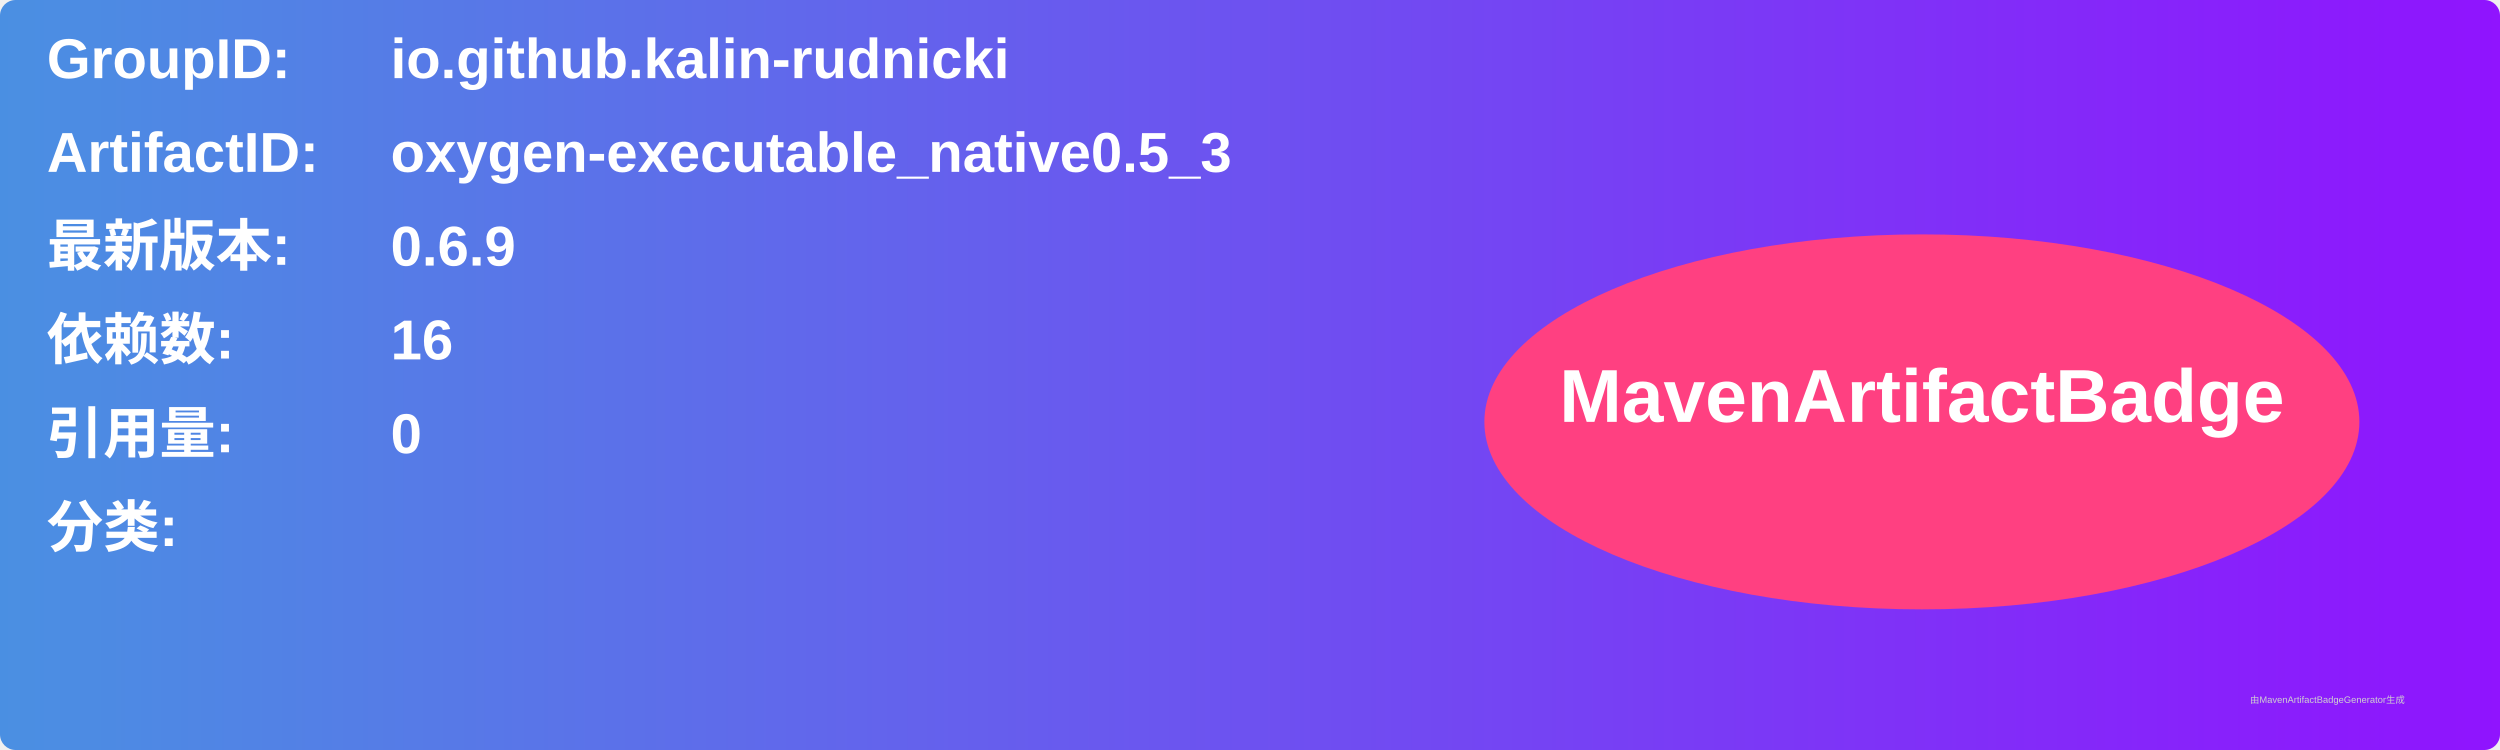
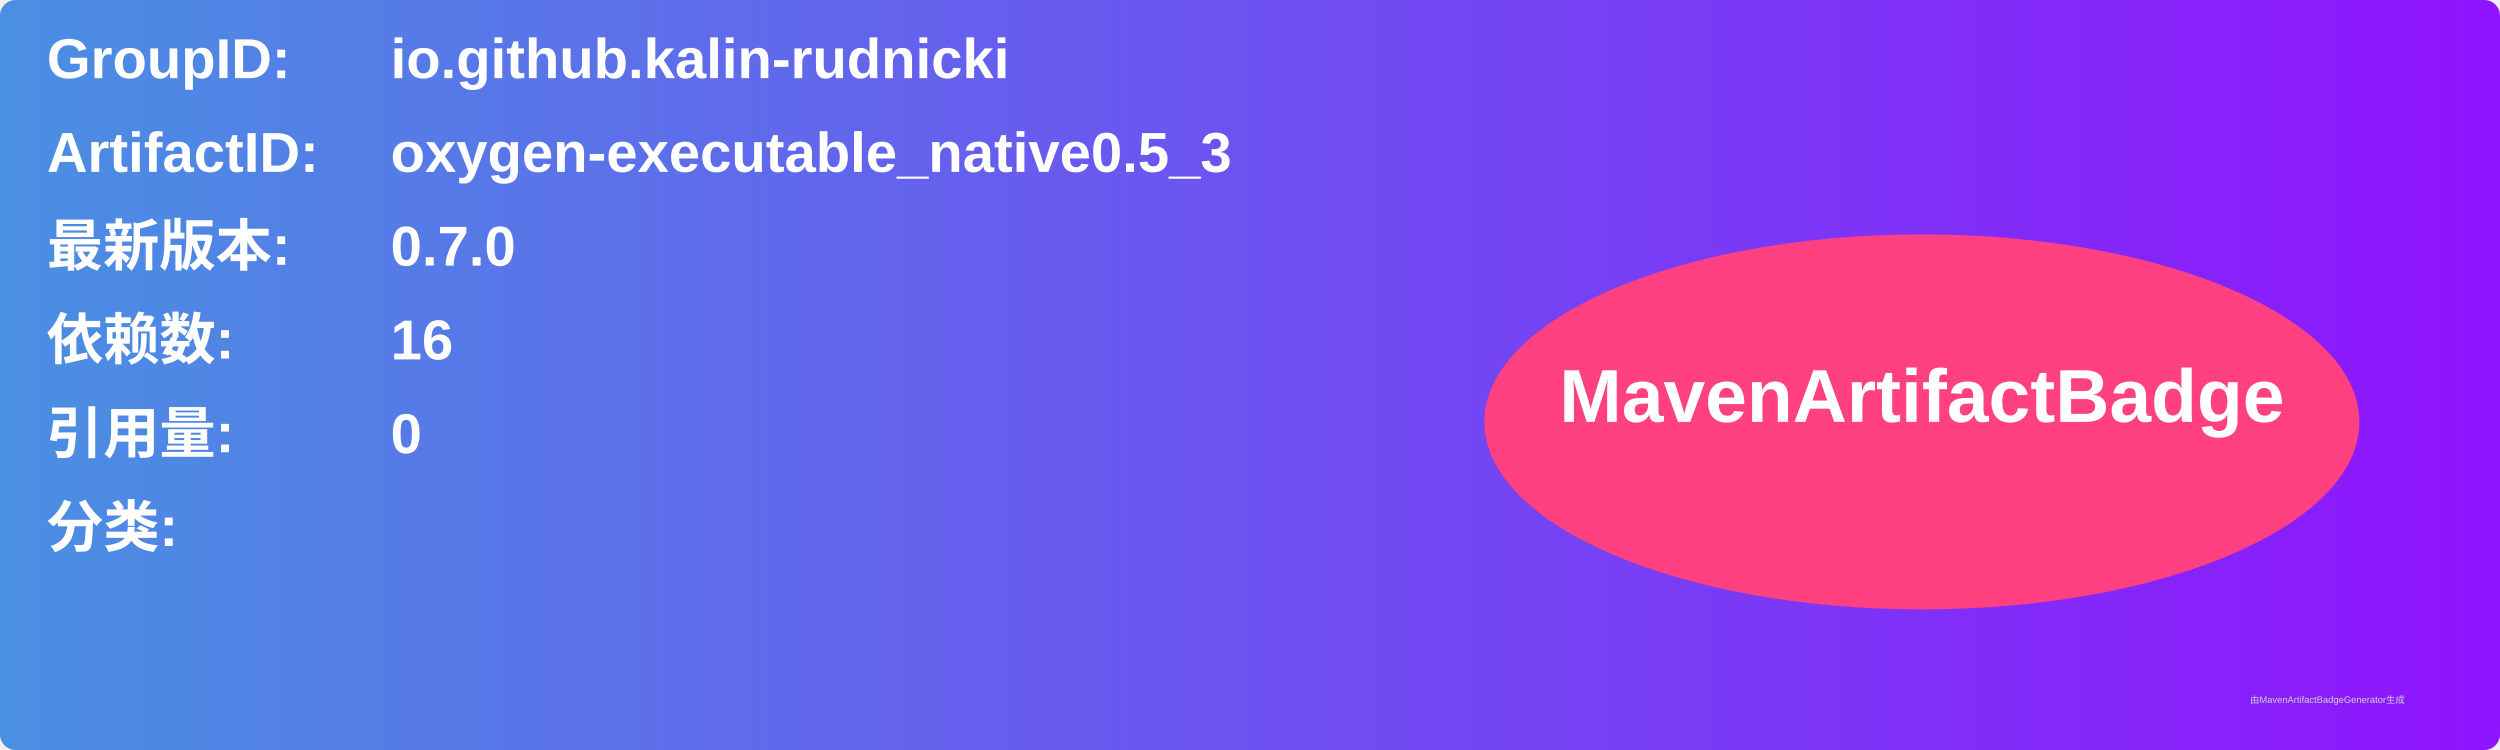
<svg xmlns="http://www.w3.org/2000/svg" width="800" height="240" viewBox="0 0 800 240">
  <linearGradient id="grad" x1="0%" y1="0%" x2="100%" y2="0%">
    <stop offset="0%" stop-color="#4a90e2" />
    <stop offset="100%" stop-color="#9013fe" />
  </linearGradient>
  <rect width="100%" height="100%" rx="5" ry="5" fill="url(#grad)" />
  <g transform="translate(15, 15)">
    <text x="0" y="10" font-family="Arial" font-size="18" fill="white" font-weight="bold" width="260">GroupID:</text>
    <text x="110" y="10" font-family="Arial" font-size="18" fill="white" font-weight="bold" width="460">io.github.kalin-rudnicki</text>
    <text x="0" y="40" font-family="Arial" font-size="18" fill="white" font-weight="bold" width="260">ArtifactID:</text>
    <text x="110" y="40" font-family="Arial" font-size="18" fill="white" font-weight="bold" width="460">oxygen-executable_native0.5_3</text>
    <text x="0" y="70" font-family="Arial" font-size="18" fill="white" font-weight="bold">最新版本:</text>
    <text x="110" y="70" font-family="Arial" font-size="18" fill="white" font-weight="bold">
-       <tspan font-weight="bold">0.6.9</tspan>
+       <tspan font-weight="bold">0.7.0</tspan>
    </text>
    <text x="0" y="100" font-family="Arial" font-size="18" fill="white" font-weight="bold">依赖数: </text>
    <text x="110" y="100" font-family="Arial" font-size="18" fill="white">
      <tspan font-weight="bold">16</tspan>
    </text>
    <text x="0" y="130" font-family="Arial" font-size="18" fill="white" font-weight="bold">引用量: </text>
    <text x="110" y="130" font-family="Arial" font-size="18" fill="white">
      <tspan font-weight="bold">0</tspan>
    </text>
    <text x="0" y="160" font-family="Arial" font-size="18" fill="white" font-weight="bold">分类:</text>
    <text x="10" y="190" font-family="Arial" font-size="10" fill="white">
      <tspan font-weight="bold" />
    </text>
    <ellipse cx="600" cy="120" rx="140" ry="60" fill="#ff4081" />
    <text x="600" y="120" text-anchor="middle" font-family="Arial" font-size="24" fill="white" font-weight="bold">MavenArtifactBadge</text>
  </g>
  <text x="720" y="225" font-family="Arial" font-size="3" fill="#d0d0d0">由MavenArtifactBadgeGenerator生成</text>
</svg>
